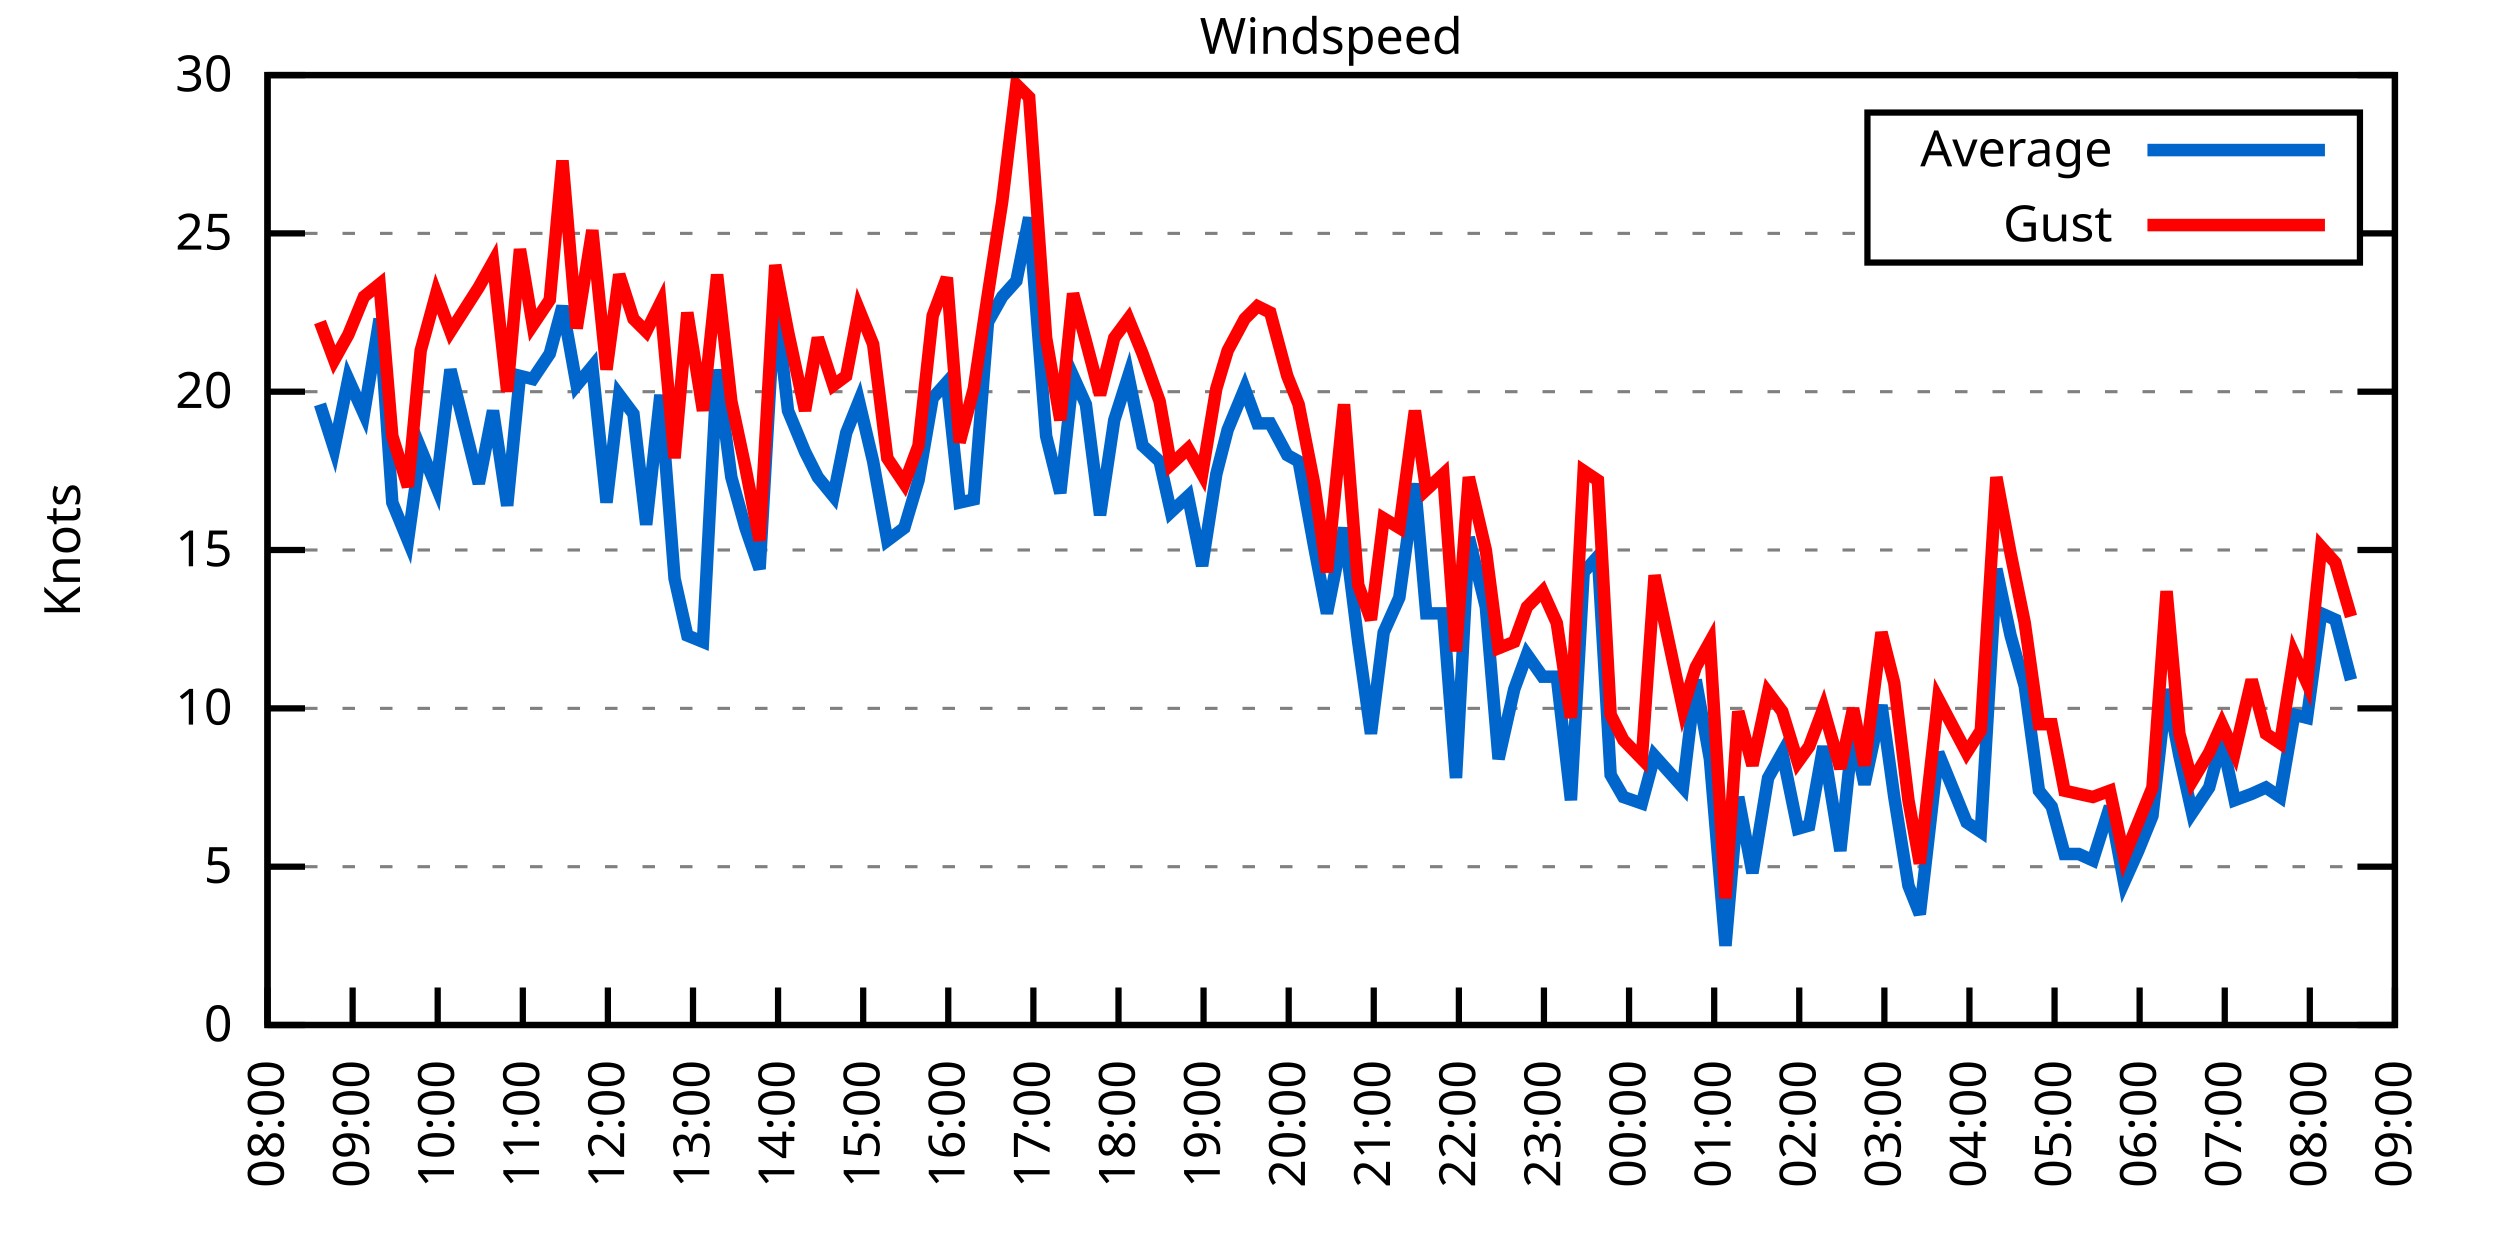
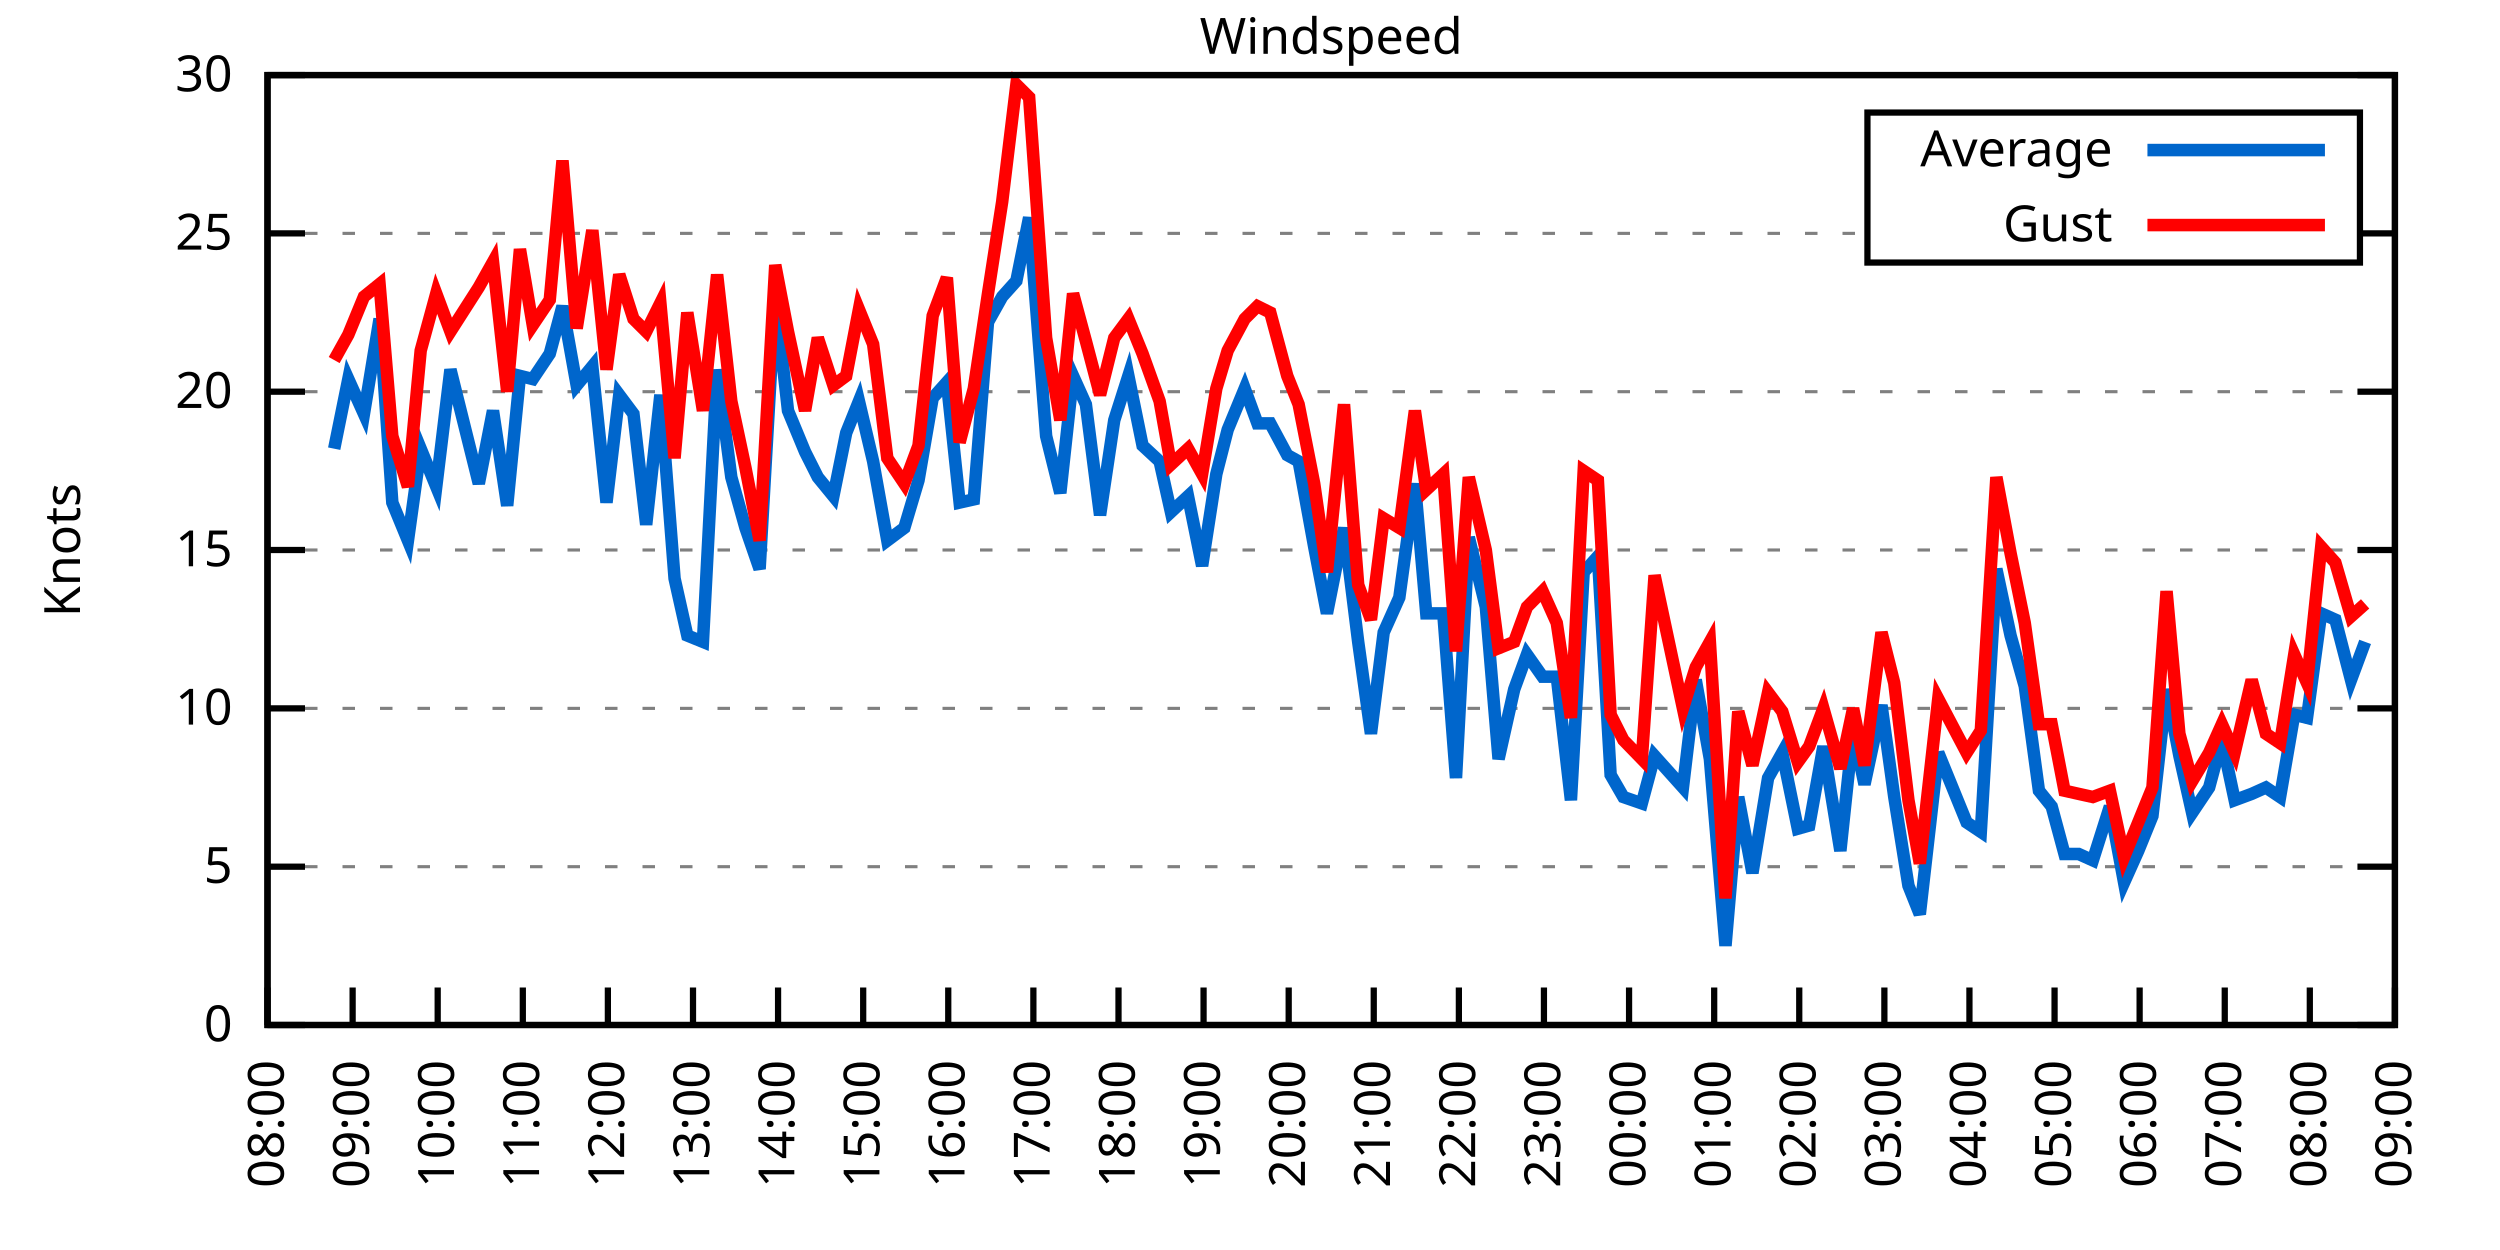
<svg xmlns="http://www.w3.org/2000/svg" xmlns:xlink="http://www.w3.org/1999/xlink" width="400" height="200" viewBox="0 0 400 200">
  <g id="gnuplot_canvas">
    <rect x="0" y="0" width="400" height="200" fill="none" />
    <defs>
      <circle id="gpDot" r="0.5" stroke-width="0.5" stroke="currentColor" />
      <path id="gpPt0" stroke-width="0.333" stroke="currentColor" d="M-1,0 h2 M0,-1 v2" />
      <path id="gpPt1" stroke-width="0.333" stroke="currentColor" d="M-1,-1 L1,1 M1,-1 L-1,1" />
      <path id="gpPt2" stroke-width="0.333" stroke="currentColor" d="M-1,0 L1,0 M0,-1 L0,1 M-1,-1 L1,1 M-1,1 L1,-1" />
      <rect id="gpPt3" stroke-width="0.333" stroke="currentColor" x="-1" y="-1" width="2" height="2" />
      <rect id="gpPt4" stroke-width="0.333" stroke="currentColor" fill="currentColor" x="-1" y="-1" width="2" height="2" />
      <circle id="gpPt5" stroke-width="0.333" stroke="currentColor" cx="0" cy="0" r="1" />
      <use xlink:href="#gpPt5" id="gpPt6" fill="currentColor" stroke="none" />
      <path id="gpPt7" stroke-width="0.333" stroke="currentColor" d="M0,-1.33 L-1.33,0.67 L1.33,0.67 z" />
      <use xlink:href="#gpPt7" id="gpPt8" fill="currentColor" stroke="none" />
      <use xlink:href="#gpPt7" id="gpPt9" stroke="currentColor" transform="rotate(180)" />
      <use xlink:href="#gpPt9" id="gpPt10" fill="currentColor" stroke="none" />
      <use xlink:href="#gpPt3" id="gpPt11" stroke="currentColor" transform="rotate(45)" />
      <use xlink:href="#gpPt11" id="gpPt12" fill="currentColor" stroke="none" />
      <path id="gpPt13" stroke-width="0.333" stroke="currentColor" d="M0,1.330 L1.265,0.411 L0.782,-1.067 L-0.782,-1.076 L-1.265,0.411 z" />
      <use xlink:href="#gpPt13" id="gpPt14" fill="currentColor" stroke="none" />
      <filter id="textbox" filterUnits="objectBoundingBox" x="0" y="0" height="1" width="1">
        <feFlood flood-color="white" flood-opacity="1" result="bgnd" />
        <feComposite in="SourceGraphic" in2="bgnd" operator="atop" />
      </filter>
      <filter id="greybox" filterUnits="objectBoundingBox" x="0" y="0" height="1" width="1">
        <feFlood flood-color="lightgrey" flood-opacity="1" result="grey" />
        <feComposite in="SourceGraphic" in2="grey" operator="atop" />
      </filter>
    </defs>
    <g fill="none" color="white" stroke="currentColor" stroke-width="1.00" stroke-linecap="butt" stroke-linejoin="miter">
</g>
    <g fill="none" color="black" stroke="currentColor" stroke-width="1.00" stroke-linecap="butt" stroke-linejoin="miter">
      <g stroke="none" shape-rendering="crispEdges">
        <polygon fill="rgb(255, 255, 255)" points="42.80,164.00 383.18,164.00 383.18,12.02 42.80,12.02 " />
      </g>
    </g>
    <g fill="none" color="black" stroke="currentColor" stroke-width="1.00" stroke-linecap="butt" stroke-linejoin="miter">
</g>
    <g fill="none" color="black" stroke="black" stroke-width="0.50" stroke-linecap="butt" stroke-linejoin="miter">
</g>
    <g fill="none" color="gray" stroke="currentColor" stroke-width="0.50" stroke-linecap="butt" stroke-linejoin="miter">
      <path stroke="gray" stroke-dasharray="2,4" class="gridline" d="M42.80,164.00 L383.19,164.00  " />
    </g>
    <g fill="none" color="gray" stroke="gray" stroke-width="1.00" stroke-linecap="butt" stroke-linejoin="miter">
</g>
    <g fill="none" color="black" stroke="currentColor" stroke-width="1.00" stroke-linecap="butt" stroke-linejoin="miter">
      <path stroke="black" d="M42.80,164.00 L48.80,164.00 M383.19,164.00 L377.19,164.00  " />
      <g transform="translate(37.20,166.60)" stroke="none" fill="black" font-family="Sans" font-size="8.00" text-anchor="end">
        <text>
          <tspan font-family="Sans"> 0</tspan>
        </text>
      </g>
    </g>
    <g fill="none" color="black" stroke="currentColor" stroke-width="1.00" stroke-linecap="butt" stroke-linejoin="miter">
</g>
    <g fill="none" color="black" stroke="black" stroke-width="0.50" stroke-linecap="butt" stroke-linejoin="miter">
</g>
    <g fill="none" color="gray" stroke="currentColor" stroke-width="0.50" stroke-linecap="butt" stroke-linejoin="miter">
      <path stroke="gray" stroke-dasharray="2,4" class="gridline" d="M42.80,138.67 L383.19,138.67  " />
    </g>
    <g fill="none" color="gray" stroke="gray" stroke-width="1.00" stroke-linecap="butt" stroke-linejoin="miter">
</g>
    <g fill="none" color="black" stroke="currentColor" stroke-width="1.00" stroke-linecap="butt" stroke-linejoin="miter">
      <path stroke="black" d="M42.80,138.67 L48.80,138.67 M383.19,138.67 L377.19,138.67  " />
      <g transform="translate(37.20,141.27)" stroke="none" fill="black" font-family="Sans" font-size="8.00" text-anchor="end">
        <text>
          <tspan font-family="Sans"> 5</tspan>
        </text>
      </g>
    </g>
    <g fill="none" color="black" stroke="currentColor" stroke-width="1.00" stroke-linecap="butt" stroke-linejoin="miter">
</g>
    <g fill="none" color="black" stroke="black" stroke-width="0.50" stroke-linecap="butt" stroke-linejoin="miter">
</g>
    <g fill="none" color="gray" stroke="currentColor" stroke-width="0.50" stroke-linecap="butt" stroke-linejoin="miter">
      <path stroke="gray" stroke-dasharray="2,4" class="gridline" d="M42.80,113.34 L383.19,113.34  " />
    </g>
    <g fill="none" color="gray" stroke="gray" stroke-width="1.00" stroke-linecap="butt" stroke-linejoin="miter">
</g>
    <g fill="none" color="black" stroke="currentColor" stroke-width="1.00" stroke-linecap="butt" stroke-linejoin="miter">
      <path stroke="black" d="M42.80,113.34 L48.80,113.34 M383.19,113.34 L377.19,113.34  " />
      <g transform="translate(37.20,115.94)" stroke="none" fill="black" font-family="Sans" font-size="8.00" text-anchor="end">
        <text>
          <tspan font-family="Sans"> 10</tspan>
        </text>
      </g>
    </g>
    <g fill="none" color="black" stroke="currentColor" stroke-width="1.00" stroke-linecap="butt" stroke-linejoin="miter">
</g>
    <g fill="none" color="black" stroke="black" stroke-width="0.50" stroke-linecap="butt" stroke-linejoin="miter">
</g>
    <g fill="none" color="gray" stroke="currentColor" stroke-width="0.50" stroke-linecap="butt" stroke-linejoin="miter">
      <path stroke="gray" stroke-dasharray="2,4" class="gridline" d="M42.80,88.00 L383.19,88.00  " />
    </g>
    <g fill="none" color="gray" stroke="gray" stroke-width="1.00" stroke-linecap="butt" stroke-linejoin="miter">
</g>
    <g fill="none" color="black" stroke="currentColor" stroke-width="1.00" stroke-linecap="butt" stroke-linejoin="miter">
      <path stroke="black" d="M42.80,88.00 L48.80,88.00 M383.19,88.00 L377.19,88.00  " />
      <g transform="translate(37.20,90.60)" stroke="none" fill="black" font-family="Sans" font-size="8.00" text-anchor="end">
        <text>
          <tspan font-family="Sans"> 15</tspan>
        </text>
      </g>
    </g>
    <g fill="none" color="black" stroke="currentColor" stroke-width="1.00" stroke-linecap="butt" stroke-linejoin="miter">
</g>
    <g fill="none" color="black" stroke="black" stroke-width="0.50" stroke-linecap="butt" stroke-linejoin="miter">
</g>
    <g fill="none" color="gray" stroke="currentColor" stroke-width="0.50" stroke-linecap="butt" stroke-linejoin="miter">
      <path stroke="gray" stroke-dasharray="2,4" class="gridline" d="M42.80,62.67 L383.19,62.67  " />
    </g>
    <g fill="none" color="gray" stroke="gray" stroke-width="1.00" stroke-linecap="butt" stroke-linejoin="miter">
</g>
    <g fill="none" color="black" stroke="currentColor" stroke-width="1.00" stroke-linecap="butt" stroke-linejoin="miter">
      <path stroke="black" d="M42.80,62.67 L48.80,62.67 M383.19,62.67 L377.19,62.67  " />
      <g transform="translate(37.20,65.27)" stroke="none" fill="black" font-family="Sans" font-size="8.00" text-anchor="end">
        <text>
          <tspan font-family="Sans"> 20</tspan>
        </text>
      </g>
    </g>
    <g fill="none" color="black" stroke="currentColor" stroke-width="1.00" stroke-linecap="butt" stroke-linejoin="miter">
</g>
    <g fill="none" color="black" stroke="black" stroke-width="0.50" stroke-linecap="butt" stroke-linejoin="miter">
</g>
    <g fill="none" color="gray" stroke="currentColor" stroke-width="0.50" stroke-linecap="butt" stroke-linejoin="miter">
      <path stroke="gray" stroke-dasharray="2,4" class="gridline" d="M42.80,37.34 L298.79,37.34 M377.59,37.34 L383.19,37.34  " />
    </g>
    <g fill="none" color="gray" stroke="gray" stroke-width="1.00" stroke-linecap="butt" stroke-linejoin="miter">
</g>
    <g fill="none" color="black" stroke="currentColor" stroke-width="1.00" stroke-linecap="butt" stroke-linejoin="miter">
      <path stroke="black" d="M42.80,37.34 L48.80,37.34 M383.19,37.34 L377.19,37.34  " />
      <g transform="translate(37.20,39.94)" stroke="none" fill="black" font-family="Sans" font-size="8.00" text-anchor="end">
        <text>
          <tspan font-family="Sans"> 25</tspan>
        </text>
      </g>
    </g>
    <g fill="none" color="black" stroke="currentColor" stroke-width="1.00" stroke-linecap="butt" stroke-linejoin="miter">
</g>
    <g fill="none" color="black" stroke="black" stroke-width="0.50" stroke-linecap="butt" stroke-linejoin="miter">
</g>
    <g fill="none" color="gray" stroke="currentColor" stroke-width="0.50" stroke-linecap="butt" stroke-linejoin="miter">
      <path stroke="gray" stroke-dasharray="2,4" class="gridline" d="M42.80,12.01 L383.19,12.01  " />
    </g>
    <g fill="none" color="gray" stroke="gray" stroke-width="1.00" stroke-linecap="butt" stroke-linejoin="miter">
</g>
    <g fill="none" color="black" stroke="currentColor" stroke-width="1.00" stroke-linecap="butt" stroke-linejoin="miter">
      <path stroke="black" d="M42.80,12.01 L48.80,12.01 M383.19,12.01 L377.19,12.01  " />
      <g transform="translate(37.20,14.61)" stroke="none" fill="black" font-family="Sans" font-size="8.00" text-anchor="end">
        <text>
          <tspan font-family="Sans"> 30</tspan>
        </text>
      </g>
    </g>
    <g fill="none" color="black" stroke="currentColor" stroke-width="1.00" stroke-linecap="butt" stroke-linejoin="miter">
      <path stroke="black" d="M42.80,164.00 L42.80,158.00  " />
      <g transform="translate(45.40,169.60) rotate(270.00)" stroke="none" fill="black" font-family="Sans" font-size="8.00" text-anchor="end">
        <text>
          <tspan font-family="Sans">08:00</tspan>
        </text>
      </g>
    </g>
    <g fill="none" color="black" stroke="currentColor" stroke-width="1.00" stroke-linecap="butt" stroke-linejoin="miter">
      <path stroke="black" d="M56.42,164.00 L56.42,158.00  " />
      <g transform="translate(59.02,169.60) rotate(270.00)" stroke="none" fill="black" font-family="Sans" font-size="8.00" text-anchor="end">
        <text>
          <tspan font-family="Sans">09:00</tspan>
        </text>
      </g>
    </g>
    <g fill="none" color="black" stroke="currentColor" stroke-width="1.00" stroke-linecap="butt" stroke-linejoin="miter">
      <path stroke="black" d="M70.03,164.00 L70.03,158.00  " />
      <g transform="translate(72.63,169.60) rotate(270.00)" stroke="none" fill="black" font-family="Sans" font-size="8.00" text-anchor="end">
        <text>
          <tspan font-family="Sans">10:00</tspan>
        </text>
      </g>
    </g>
    <g fill="none" color="black" stroke="currentColor" stroke-width="1.00" stroke-linecap="butt" stroke-linejoin="miter">
      <path stroke="black" d="M83.65,164.00 L83.65,158.00  " />
      <g transform="translate(86.25,169.60) rotate(270.00)" stroke="none" fill="black" font-family="Sans" font-size="8.00" text-anchor="end">
        <text>
          <tspan font-family="Sans">11:00</tspan>
        </text>
      </g>
    </g>
    <g fill="none" color="black" stroke="currentColor" stroke-width="1.00" stroke-linecap="butt" stroke-linejoin="miter">
      <path stroke="black" d="M97.26,164.00 L97.26,158.00  " />
      <g transform="translate(99.86,169.60) rotate(270.00)" stroke="none" fill="black" font-family="Sans" font-size="8.00" text-anchor="end">
        <text>
          <tspan font-family="Sans">12:00</tspan>
        </text>
      </g>
    </g>
    <g fill="none" color="black" stroke="currentColor" stroke-width="1.00" stroke-linecap="butt" stroke-linejoin="miter">
      <path stroke="black" d="M110.88,164.00 L110.88,158.00  " />
      <g transform="translate(113.48,169.60) rotate(270.00)" stroke="none" fill="black" font-family="Sans" font-size="8.00" text-anchor="end">
        <text>
          <tspan font-family="Sans">13:00</tspan>
        </text>
      </g>
    </g>
    <g fill="none" color="black" stroke="currentColor" stroke-width="1.00" stroke-linecap="butt" stroke-linejoin="miter">
      <path stroke="black" d="M124.49,164.00 L124.49,158.00  " />
      <g transform="translate(127.09,169.60) rotate(270.00)" stroke="none" fill="black" font-family="Sans" font-size="8.00" text-anchor="end">
        <text>
          <tspan font-family="Sans">14:00</tspan>
        </text>
      </g>
    </g>
    <g fill="none" color="black" stroke="currentColor" stroke-width="1.00" stroke-linecap="butt" stroke-linejoin="miter">
      <path stroke="black" d="M138.11,164.00 L138.11,158.00  " />
      <g transform="translate(140.71,169.60) rotate(270.00)" stroke="none" fill="black" font-family="Sans" font-size="8.00" text-anchor="end">
        <text>
          <tspan font-family="Sans">15:00</tspan>
        </text>
      </g>
    </g>
    <g fill="none" color="black" stroke="currentColor" stroke-width="1.00" stroke-linecap="butt" stroke-linejoin="miter">
      <path stroke="black" d="M151.72,164.00 L151.72,158.00  " />
      <g transform="translate(154.32,169.60) rotate(270.00)" stroke="none" fill="black" font-family="Sans" font-size="8.00" text-anchor="end">
        <text>
          <tspan font-family="Sans">16:00</tspan>
        </text>
      </g>
    </g>
    <g fill="none" color="black" stroke="currentColor" stroke-width="1.00" stroke-linecap="butt" stroke-linejoin="miter">
      <path stroke="black" d="M165.34,164.00 L165.34,158.00  " />
      <g transform="translate(167.94,169.60) rotate(270.00)" stroke="none" fill="black" font-family="Sans" font-size="8.00" text-anchor="end">
        <text>
          <tspan font-family="Sans">17:00</tspan>
        </text>
      </g>
    </g>
    <g fill="none" color="black" stroke="currentColor" stroke-width="1.00" stroke-linecap="butt" stroke-linejoin="miter">
      <path stroke="black" d="M178.96,164.00 L178.96,158.00  " />
      <g transform="translate(181.56,169.60) rotate(270.00)" stroke="none" fill="black" font-family="Sans" font-size="8.00" text-anchor="end">
        <text>
          <tspan font-family="Sans">18:00</tspan>
        </text>
      </g>
    </g>
    <g fill="none" color="black" stroke="currentColor" stroke-width="1.00" stroke-linecap="butt" stroke-linejoin="miter">
      <path stroke="black" d="M192.57,164.00 L192.57,158.00  " />
      <g transform="translate(195.17,169.60) rotate(270.00)" stroke="none" fill="black" font-family="Sans" font-size="8.00" text-anchor="end">
        <text>
          <tspan font-family="Sans">19:00</tspan>
        </text>
      </g>
    </g>
    <g fill="none" color="black" stroke="currentColor" stroke-width="1.00" stroke-linecap="butt" stroke-linejoin="miter">
      <path stroke="black" d="M206.19,164.00 L206.19,158.00  " />
      <g transform="translate(208.79,169.60) rotate(270.00)" stroke="none" fill="black" font-family="Sans" font-size="8.00" text-anchor="end">
        <text>
          <tspan font-family="Sans">20:00</tspan>
        </text>
      </g>
    </g>
    <g fill="none" color="black" stroke="currentColor" stroke-width="1.00" stroke-linecap="butt" stroke-linejoin="miter">
      <path stroke="black" d="M219.80,164.00 L219.80,158.00  " />
      <g transform="translate(222.40,169.60) rotate(270.00)" stroke="none" fill="black" font-family="Sans" font-size="8.00" text-anchor="end">
        <text>
          <tspan font-family="Sans">21:00</tspan>
        </text>
      </g>
    </g>
    <g fill="none" color="black" stroke="currentColor" stroke-width="1.00" stroke-linecap="butt" stroke-linejoin="miter">
      <path stroke="black" d="M233.42,164.00 L233.42,158.00  " />
      <g transform="translate(236.02,169.60) rotate(270.00)" stroke="none" fill="black" font-family="Sans" font-size="8.00" text-anchor="end">
        <text>
          <tspan font-family="Sans">22:00</tspan>
        </text>
      </g>
    </g>
    <g fill="none" color="black" stroke="currentColor" stroke-width="1.00" stroke-linecap="butt" stroke-linejoin="miter">
      <path stroke="black" d="M247.03,164.00 L247.03,158.00  " />
      <g transform="translate(249.63,169.60) rotate(270.00)" stroke="none" fill="black" font-family="Sans" font-size="8.00" text-anchor="end">
        <text>
          <tspan font-family="Sans">23:00</tspan>
        </text>
      </g>
    </g>
    <g fill="none" color="black" stroke="currentColor" stroke-width="1.00" stroke-linecap="butt" stroke-linejoin="miter">
      <path stroke="black" d="M260.65,164.00 L260.65,158.00  " />
      <g transform="translate(263.25,169.60) rotate(270.00)" stroke="none" fill="black" font-family="Sans" font-size="8.00" text-anchor="end">
        <text>
          <tspan font-family="Sans">00:00</tspan>
        </text>
      </g>
    </g>
    <g fill="none" color="black" stroke="currentColor" stroke-width="1.00" stroke-linecap="butt" stroke-linejoin="miter">
      <path stroke="black" d="M274.27,164.00 L274.27,158.00  " />
      <g transform="translate(276.87,169.60) rotate(270.00)" stroke="none" fill="black" font-family="Sans" font-size="8.00" text-anchor="end">
        <text>
          <tspan font-family="Sans">01:00</tspan>
        </text>
      </g>
    </g>
    <g fill="none" color="black" stroke="currentColor" stroke-width="1.00" stroke-linecap="butt" stroke-linejoin="miter">
      <path stroke="black" d="M287.88,164.00 L287.88,158.00  " />
      <g transform="translate(290.48,169.60) rotate(270.00)" stroke="none" fill="black" font-family="Sans" font-size="8.00" text-anchor="end">
        <text>
          <tspan font-family="Sans">02:00</tspan>
        </text>
      </g>
    </g>
    <g fill="none" color="black" stroke="currentColor" stroke-width="1.00" stroke-linecap="butt" stroke-linejoin="miter">
      <path stroke="black" d="M301.50,164.00 L301.50,158.00  " />
      <g transform="translate(304.10,169.60) rotate(270.00)" stroke="none" fill="black" font-family="Sans" font-size="8.00" text-anchor="end">
        <text>
          <tspan font-family="Sans">03:00</tspan>
        </text>
      </g>
    </g>
    <g fill="none" color="black" stroke="currentColor" stroke-width="1.00" stroke-linecap="butt" stroke-linejoin="miter">
      <path stroke="black" d="M315.11,164.00 L315.11,158.00  " />
      <g transform="translate(317.71,169.60) rotate(270.00)" stroke="none" fill="black" font-family="Sans" font-size="8.00" text-anchor="end">
        <text>
          <tspan font-family="Sans">04:00</tspan>
        </text>
      </g>
    </g>
    <g fill="none" color="black" stroke="currentColor" stroke-width="1.00" stroke-linecap="butt" stroke-linejoin="miter">
      <path stroke="black" d="M328.73,164.00 L328.73,158.00  " />
      <g transform="translate(331.33,169.60) rotate(270.00)" stroke="none" fill="black" font-family="Sans" font-size="8.00" text-anchor="end">
        <text>
          <tspan font-family="Sans">05:00</tspan>
        </text>
      </g>
    </g>
    <g fill="none" color="black" stroke="currentColor" stroke-width="1.00" stroke-linecap="butt" stroke-linejoin="miter">
      <path stroke="black" d="M342.34,164.00 L342.34,158.00  " />
      <g transform="translate(344.94,169.60) rotate(270.00)" stroke="none" fill="black" font-family="Sans" font-size="8.00" text-anchor="end">
        <text>
          <tspan font-family="Sans">06:00</tspan>
        </text>
      </g>
    </g>
    <g fill="none" color="black" stroke="currentColor" stroke-width="1.00" stroke-linecap="butt" stroke-linejoin="miter">
      <path stroke="black" d="M355.96,164.00 L355.96,158.00  " />
      <g transform="translate(358.56,169.60) rotate(270.00)" stroke="none" fill="black" font-family="Sans" font-size="8.00" text-anchor="end">
        <text>
          <tspan font-family="Sans">07:00</tspan>
        </text>
      </g>
    </g>
    <g fill="none" color="black" stroke="currentColor" stroke-width="1.00" stroke-linecap="butt" stroke-linejoin="miter">
      <path stroke="black" d="M369.57,164.00 L369.57,158.00  " />
      <g transform="translate(372.17,169.60) rotate(270.00)" stroke="none" fill="black" font-family="Sans" font-size="8.00" text-anchor="end">
        <text>
          <tspan font-family="Sans">08:00</tspan>
        </text>
      </g>
    </g>
    <g fill="none" color="black" stroke="currentColor" stroke-width="1.00" stroke-linecap="butt" stroke-linejoin="miter">
      <path stroke="black" d="M383.19,164.00 L383.19,158.00  " />
      <g transform="translate(385.79,169.60) rotate(270.00)" stroke="none" fill="black" font-family="Sans" font-size="8.00" text-anchor="end">
        <text>
          <tspan font-family="Sans">09:00</tspan>
        </text>
      </g>
    </g>
    <g fill="none" color="black" stroke="currentColor" stroke-width="1.00" stroke-linecap="butt" stroke-linejoin="miter">
</g>
    <g fill="none" color="black" stroke="currentColor" stroke-width="1.00" stroke-linecap="butt" stroke-linejoin="miter">
      <path stroke="black" d="M42.80,12.01 L42.80,164.00 L383.19,164.00 L383.19,12.01 L42.80,12.01 Z  " />
    </g>
    <g fill="none" color="black" stroke="currentColor" stroke-width="1.00" stroke-linecap="butt" stroke-linejoin="miter">
</g>
    <g fill="none" color="black" stroke="currentColor" stroke-width="1.00" stroke-linecap="butt" stroke-linejoin="miter">
      <path stroke="black" d="M298.79,42.01 L298.79,18.01 L377.59,18.01 L377.59,42.01 L298.79,42.01 Z  " />
    </g>
    <g id="Windspeed_plot_1">
      <g fill="none" color="white" stroke="black" stroke-width="2.00" stroke-linecap="butt" stroke-linejoin="miter">
</g>
      <g fill="none" color="black" stroke="currentColor" stroke-width="2.00" stroke-linecap="butt" stroke-linejoin="miter">
        <g transform="translate(337.99,26.61)" stroke="none" fill="black" font-family="Sans" font-size="8.00" text-anchor="end">
          <text>
            <tspan font-family="Sans">Average</tspan>
          </text>
        </g>
      </g>
      <g fill="none" color="black" stroke="currentColor" stroke-width="2.00" stroke-linecap="butt" stroke-linejoin="miter">
-         <path stroke="rgb(  0, 102, 204)" d="M343.59,24.01 L371.99,24.01 M51.20,64.70 L53.47,71.79 L55.73,60.65 L58.23,66.22 L60.73,51.02 L62.77,80.41   L65.27,86.49 L67.31,71.79 L69.80,77.87 L72.07,59.13 L76.61,77.37 L78.88,65.71 L81.15,80.91 L83.19,60.14   L85.24,60.65 L87.96,56.59 L90.00,48.99 L92.27,61.66 L94.77,58.62 L97.04,80.41 L99.08,63.18 L101.35,66.22   L103.39,83.95 L105.66,63.18 L107.93,92.56 L109.97,101.68 L112.47,102.70 L114.74,59.13 L117.01,76.35 L119.27,84.46   L121.54,91.04 L124.04,47.47 L126.08,65.71 L128.81,72.30 L130.85,76.35 L133.34,79.39 L135.39,69.26 L137.43,64.19   L139.70,73.82 L141.97,86.49 L144.69,84.46 L146.96,76.86 L149.23,63.69 L151.50,61.15 L153.54,80.41 L155.81,79.90   L158.08,51.53 L160.35,47.47 L162.62,44.94 L164.66,34.81 L167.38,69.77 L169.65,78.89 L171.69,60.14 L173.74,64.70   L176.01,82.43 L178.28,67.23 L180.54,60.14 L182.81,71.29 L185.54,73.82 L187.35,81.93 L190.08,79.39 L192.34,90.54   L194.61,75.85 L196.43,68.75 L199.15,62.17 L201.19,67.74 L203.24,67.74 L205.96,72.81 L207.78,73.82 L210.27,87.50   L212.31,98.14 L215.04,84.46 L217.31,102.70 L219.35,117.39 L221.39,101.18 L223.89,95.60 L226.38,77.37 L228.20,98.14   L230.92,98.14 L232.96,124.48 L235.01,85.98 L237.73,97.12 L239.77,121.44 L242.27,110.30 L244.31,104.72 L246.81,108.27   L249.08,108.27 L251.35,128.03 L253.39,91.55 L255.66,89.02 L257.70,123.98 L259.74,127.52 L262.69,128.54 L264.73,120.94   L269.27,126.00 L271.32,108.78 L273.58,121.44 L276.08,151.33 L278.12,127.52 L280.39,139.68 L282.89,124.48 L285.16,120.43   L287.65,132.59 L289.47,132.08 L291.74,119.42 L294.46,136.14 L296.50,116.88 L298.32,125.50 L301.04,112.83 L303.08,127.52   L305.35,141.71 L307.17,146.27 L310.12,120.43 L314.66,131.58 L316.93,133.10 L319.42,91.04 L321.69,101.68 L323.96,109.79   L326.23,126.51 L328.27,129.04 L330.32,136.64 L332.59,136.64 L334.85,137.66 L337.58,129.04 L339.85,141.20 L342.12,136.14   L344.39,130.56 L346.65,110.30 L348.70,120.94 L350.74,130.06 L353.46,126.00 L355.50,118.40 L357.55,128.03 L360.27,127.02   L362.54,126.00 L364.81,127.52 L367.08,114.35 L369.12,114.86 L371.39,98.14 L373.66,99.15 L376.16,108.78  " />
+         <path stroke="rgb(  0, 102, 204)" d="M343.59,24.01 L371.99,24.01 M53.47,71.79 L55.73,60.65 L58.23,66.22 L60.73,51.02 L62.77,80.41 L65.27,86.49   L67.31,71.79 L69.80,77.87 L72.07,59.13 L76.61,77.37 L78.88,65.71 L81.15,80.91 L83.19,60.14 L85.24,60.65   L87.96,56.59 L90.00,48.99 L92.27,61.66 L94.77,58.62 L97.04,80.41 L99.08,63.18 L101.35,66.22 L103.39,83.95   L105.66,63.18 L107.93,92.56 L109.97,101.68 L112.47,102.70 L114.74,59.13 L117.01,76.35 L119.27,84.46 L121.54,91.04   L124.04,47.47 L126.08,65.71 L128.81,72.30 L130.85,76.35 L133.34,79.39 L135.39,69.26 L137.43,64.19 L139.70,73.82   L141.97,86.49 L144.69,84.46 L146.96,76.86 L149.23,63.69 L151.50,61.15 L153.54,80.41 L155.81,79.90 L158.08,51.53   L160.35,47.47 L162.62,44.94 L164.66,34.81 L167.38,69.77 L169.65,78.89 L171.69,60.14 L173.74,64.70 L176.01,82.43   L178.28,67.23 L180.54,60.14 L182.81,71.29 L185.54,73.82 L187.35,81.93 L190.08,79.39 L192.34,90.54 L194.61,75.85   L196.43,68.75 L199.15,62.17 L201.19,67.74 L203.24,67.74 L205.96,72.81 L207.78,73.82 L210.27,87.50 L212.31,98.14   L215.04,84.46 L217.31,102.70 L219.35,117.39 L221.39,101.18 L223.89,95.60 L226.38,77.37 L228.20,98.14 L230.92,98.14   L232.96,124.48 L235.01,85.98 L237.73,97.12 L239.77,121.44 L242.27,110.30 L244.31,104.72 L246.81,108.27 L249.08,108.27   L251.35,128.03 L253.39,91.55 L255.66,89.02 L257.70,123.98 L259.74,127.52 L262.69,128.54 L264.73,120.94 L269.27,126.00   L271.32,108.78 L273.58,121.44 L276.08,151.33 L278.12,127.52 L280.39,139.68 L282.89,124.48 L285.16,120.43 L287.65,132.59   L289.47,132.08 L291.74,119.42 L294.46,136.14 L296.50,116.88 L298.32,125.50 L301.04,112.83 L303.08,127.52 L305.35,141.71   L307.17,146.27 L310.12,120.43 L314.66,131.58 L316.93,133.10 L319.42,91.04 L321.69,101.68 L323.96,109.79 L326.23,126.51   L328.27,129.04 L330.32,136.64 L332.59,136.64 L334.85,137.66 L337.58,129.04 L339.85,141.20 L342.12,136.14 L344.39,130.56   L346.65,110.30 L348.70,120.94 L350.74,130.06 L353.46,126.00 L355.50,118.40 L357.55,128.03 L360.27,127.02 L362.54,126.00   L364.81,127.52 L367.08,114.35 L369.12,114.86 L371.39,98.14 L373.66,99.15 L376.16,108.78 L378.42,102.70  " />
      </g>
    </g>
    <g id="Windspeed_plot_2">
      <g fill="none" color="black" stroke="currentColor" stroke-width="2.00" stroke-linecap="butt" stroke-linejoin="miter">
        <g transform="translate(337.99,38.61)" stroke="none" fill="black" font-family="Sans" font-size="8.00" text-anchor="end">
          <text>
            <tspan font-family="Sans">Gust</tspan>
          </text>
        </g>
      </g>
      <g fill="none" color="black" stroke="currentColor" stroke-width="2.00" stroke-linecap="butt" stroke-linejoin="miter">
-         <path stroke="rgb(255,   0,   0)" d="M343.59,36.01 L371.99,36.01 M51.20,51.53 L53.47,57.61 L55.73,53.55 L58.23,47.47 L60.73,45.45 L62.77,69.77   L65.27,77.87 L67.31,56.09 L69.80,46.97 L72.07,53.05 L76.61,45.95 L78.88,41.90 L81.15,62.67 L83.19,39.87   L85.24,52.03 L87.96,47.98 L90.00,25.69 L92.27,52.54 L94.77,36.84 L97.04,59.13 L99.08,43.93 L101.35,51.02   L103.39,53.05 L105.66,48.49 L107.93,73.31 L109.97,50.01 L112.47,65.71 L114.74,43.93 L117.01,64.19 L119.27,74.83   L121.54,86.49 L124.04,42.41 L126.08,53.05 L128.81,65.71 L130.85,54.06 L133.34,61.66 L135.39,60.14 L137.43,49.50   L139.70,55.07 L141.97,73.31 L144.69,77.37 L146.96,71.29 L149.23,50.51 L151.50,44.43 L153.54,70.78 L155.81,62.17   L158.08,46.97 L160.35,32.28 L162.62,13.53 L164.66,15.56 L167.38,54.06 L169.65,67.23 L171.69,46.97 L173.74,54.57   L176.01,63.18 L178.28,54.06 L180.54,51.02 L182.81,56.59 L185.54,64.19 L187.35,74.33 L190.08,71.79 L192.34,75.85   L194.61,62.17 L196.43,56.09 L199.15,51.02 L201.19,48.99 L203.24,50.01 L205.96,60.14 L207.78,64.70 L210.27,77.37   L212.31,91.55 L215.04,64.70 L217.31,93.58 L219.35,99.15 L221.39,82.94 L223.89,84.46 L226.38,65.71 L228.20,78.38   L230.92,75.85 L232.96,104.22 L235.01,76.35 L237.73,88.00 L239.77,103.71 L242.27,102.70 L244.31,97.12 L246.81,94.59   L249.08,99.66 L251.35,114.86 L253.39,75.34 L255.66,76.86 L257.70,114.35 L259.74,118.40 L262.69,121.44 L264.73,92.06   L269.27,113.34 L271.32,106.75 L273.58,102.70 L276.08,143.73 L278.12,113.84 L280.39,122.46 L282.89,110.80 L285.16,113.84   L287.65,121.95 L289.47,119.42 L291.74,113.34 L294.46,122.96 L296.50,113.34 L298.32,122.46 L301.04,101.18 L303.08,109.28   L305.35,128.03 L307.17,138.16 L310.12,111.82 L314.66,120.43 L316.93,116.88 L319.42,76.35 L321.69,88.51 L323.96,99.66   L326.23,115.87 L328.27,115.87 L330.32,126.51 L332.59,127.02 L334.85,127.52 L337.58,126.51 L339.85,137.15 L342.12,131.58   L344.39,126.00 L346.65,94.59 L348.70,117.39 L350.74,124.99 L353.46,120.43 L355.50,115.87 L357.55,120.43 L360.27,108.78   L362.54,117.39 L364.81,118.91 L367.08,104.72 L369.12,109.28 L371.39,87.50 L373.66,90.03 L376.16,98.64  " />
+         <path stroke="rgb(255,   0,   0)" d="M343.59,36.01 L371.99,36.01 M53.47,57.61 L55.73,53.55 L58.23,47.47 L60.73,45.45 L62.77,69.77 L65.27,77.87   L67.31,56.09 L69.80,46.97 L72.07,53.05 L76.61,45.95 L78.88,41.90 L81.15,62.67 L83.19,39.87 L85.24,52.03   L87.96,47.98 L90.00,25.69 L92.27,52.54 L94.77,36.84 L97.04,59.13 L99.08,43.93 L101.35,51.02 L103.39,53.05   L105.66,48.49 L107.93,73.31 L109.97,50.01 L112.47,65.71 L114.74,43.93 L117.01,64.19 L119.27,74.83 L121.54,86.49   L124.04,42.41 L126.08,53.05 L128.81,65.71 L130.85,54.06 L133.34,61.66 L135.39,60.14 L137.43,49.50 L139.70,55.07   L141.97,73.31 L144.69,77.37 L146.96,71.29 L149.23,50.51 L151.50,44.43 L153.54,70.78 L155.81,62.17 L158.08,46.97   L160.35,32.28 L162.62,13.53 L164.66,15.56 L167.38,54.06 L169.65,67.23 L171.69,46.97 L173.74,54.57 L176.01,63.18   L178.28,54.06 L180.54,51.02 L182.81,56.59 L185.54,64.19 L187.35,74.33 L190.08,71.79 L192.34,75.85 L194.61,62.17   L196.43,56.09 L199.15,51.02 L201.19,48.99 L203.24,50.01 L205.96,60.14 L207.78,64.70 L210.27,77.37 L212.31,91.55   L215.04,64.70 L217.31,93.58 L219.35,99.15 L221.39,82.94 L223.89,84.46 L226.38,65.71 L228.20,78.38 L230.92,75.85   L232.96,104.22 L235.01,76.35 L237.73,88.00 L239.77,103.71 L242.27,102.70 L244.31,97.12 L246.81,94.59 L249.08,99.66   L251.35,114.86 L253.39,75.34 L255.66,76.86 L257.70,114.35 L259.74,118.40 L262.69,121.44 L264.73,92.06 L269.27,113.34   L271.32,106.75 L273.58,102.70 L276.08,143.73 L278.12,113.84 L280.39,122.46 L282.89,110.80 L285.16,113.84 L287.65,121.95   L289.47,119.42 L291.74,113.34 L294.46,122.96 L296.50,113.34 L298.32,122.46 L301.04,101.18 L303.08,109.28 L305.35,128.03   L307.17,138.16 L310.12,111.82 L314.66,120.43 L316.93,116.88 L319.42,76.35 L321.69,88.51 L323.96,99.66 L326.23,115.87   L328.27,115.87 L330.32,126.51 L332.59,127.02 L334.85,127.52 L337.58,126.51 L339.85,137.15 L342.12,131.58 L344.39,126.00   L346.65,94.59 L348.70,117.39 L350.74,124.99 L353.46,120.43 L355.50,115.87 L357.55,120.43 L360.27,108.78 L362.54,117.39   L364.81,118.91 L367.08,104.72 L369.12,109.28 L371.39,87.50 L373.66,90.03 L376.16,98.64 L378.42,96.62  " />
      </g>
    </g>
    <g fill="none" color="black" stroke="currentColor" stroke-width="2.00" stroke-linecap="butt" stroke-linejoin="miter">
</g>
    <g fill="none" color="black" stroke="black" stroke-width="1.00" stroke-linecap="butt" stroke-linejoin="miter">
</g>
    <g fill="none" color="black" stroke="currentColor" stroke-width="1.00" stroke-linecap="butt" stroke-linejoin="miter">
      <path stroke="black" d="M42.80,12.01 L42.80,164.00 L383.19,164.00 L383.19,12.01 L42.80,12.01 Z  " />
      <g transform="translate(12.80,88.01) rotate(270.00)" stroke="none" fill="black" font-family="Sans" font-size="8.00" text-anchor="middle">
        <text>
          <tspan font-family="Sans">Knots</tspan>
        </text>
      </g>
    </g>
    <g fill="none" color="black" stroke="currentColor" stroke-width="1.00" stroke-linecap="butt" stroke-linejoin="miter">
</g>
    <g fill="none" color="black" stroke="currentColor" stroke-width="1.00" stroke-linecap="butt" stroke-linejoin="miter">
      <g transform="translate(212.99,8.61)" stroke="none" fill="black" font-family="Sans" font-size="8.00" text-anchor="middle">
        <text>
          <tspan font-family="Sans">Windspeed</tspan>
        </text>
      </g>
    </g>
    <g fill="none" color="black" stroke="currentColor" stroke-width="1.00" stroke-linecap="butt" stroke-linejoin="miter">
</g>
  </g>
</svg>
